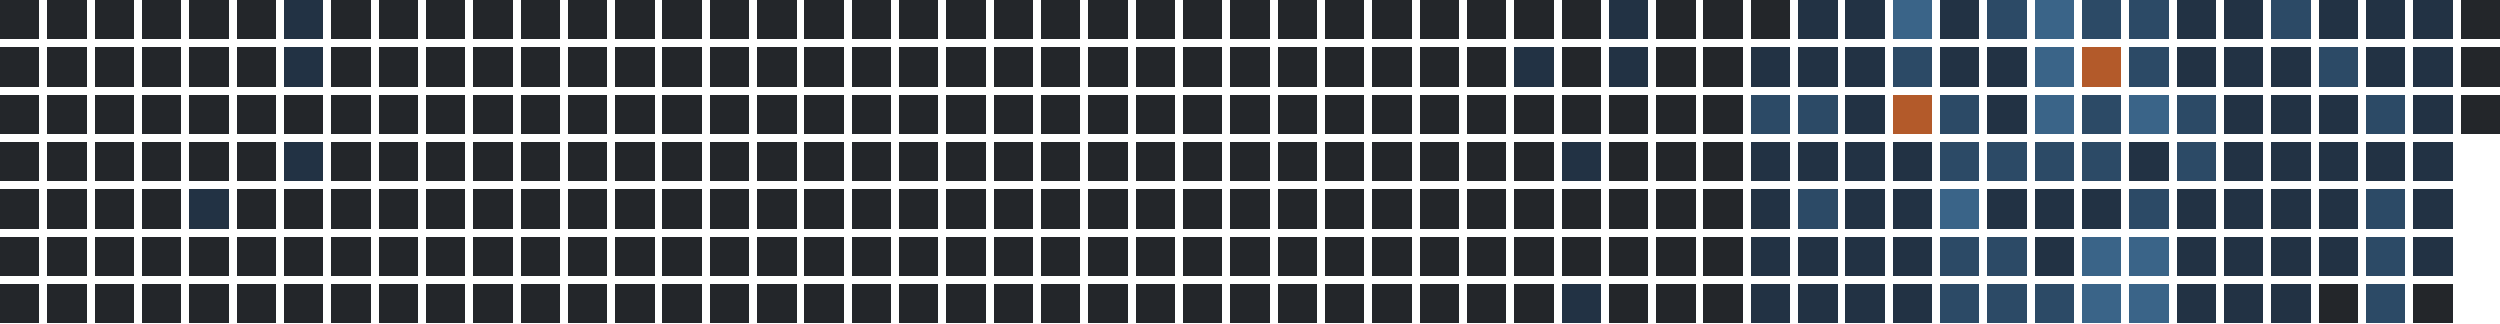
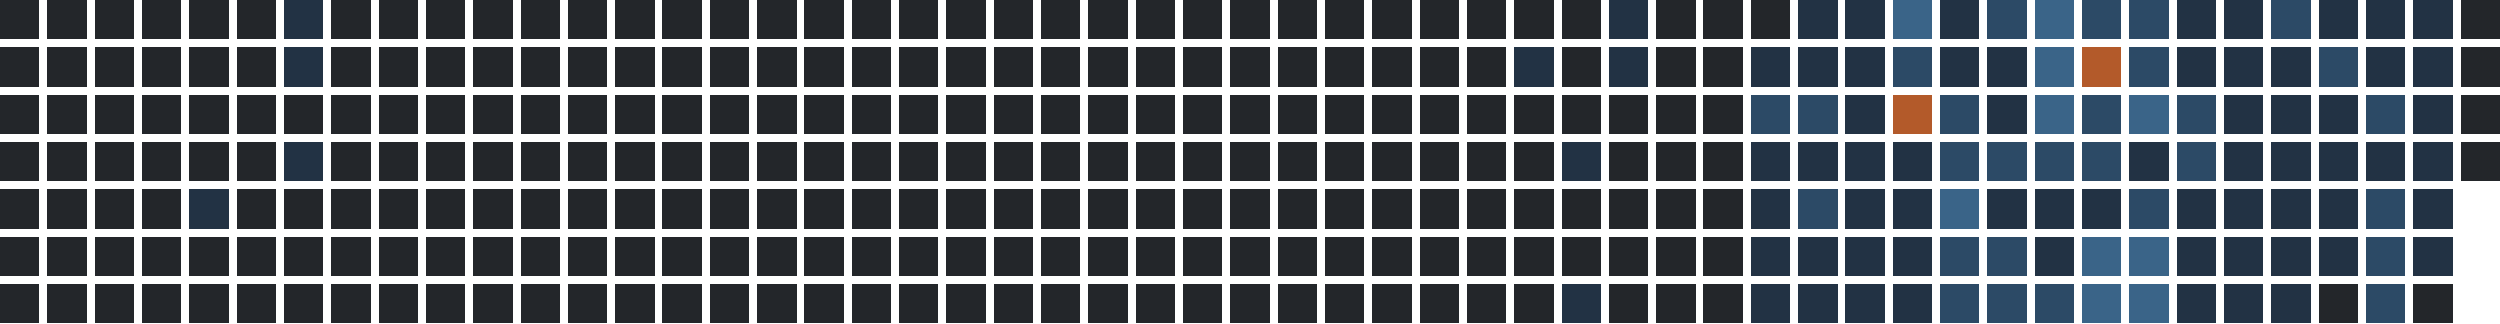
<svg xmlns="http://www.w3.org/2000/svg" version="1.1" width="634.0" height="82.0" viewBox="27.0 20.0 634.0 82.0">
  <rect style="fill:#23262a;shape-rendering:crispedges" data-score="0" data-date="2025-03-02" x="27" y="20" width="10" height="10" />
  <rect style="fill:#23262a;shape-rendering:crispedges" data-score="0" data-date="2025-03-09" x="39" y="20" width="10" height="10" />
  <rect style="fill:#23262a;shape-rendering:crispedges" data-score="0" data-date="2025-03-16" x="51" y="20" width="10" height="10" />
  <rect style="fill:#23262a;shape-rendering:crispedges" data-score="0" data-date="2025-03-23" x="63" y="20" width="10" height="10" />
  <rect style="fill:#23262a;shape-rendering:crispedges" data-score="0" data-date="2025-03-30" x="75" y="20" width="10" height="10" />
  <rect style="fill:#23262a;shape-rendering:crispedges" data-score="0" data-date="2025-04-06" x="87" y="20" width="10" height="10" />
  <rect style="fill:#223244;shape-rendering:crispedges" data-score="1" data-date="2025-04-13" x="99" y="20" width="10" height="10" />
  <rect style="fill:#23262a;shape-rendering:crispedges" data-score="0" data-date="2025-04-20" x="111" y="20" width="10" height="10" />
  <rect style="fill:#23262a;shape-rendering:crispedges" data-score="0" data-date="2025-04-27" x="123" y="20" width="10" height="10" />
  <rect style="fill:#23262a;shape-rendering:crispedges" data-score="0" data-date="2025-05-04" x="135" y="20" width="10" height="10" />
  <rect style="fill:#23262a;shape-rendering:crispedges" data-score="0" data-date="2025-05-11" x="147" y="20" width="10" height="10" />
  <rect style="fill:#23262a;shape-rendering:crispedges" data-score="0" data-date="2025-05-18" x="159" y="20" width="10" height="10" />
  <rect style="fill:#23262a;shape-rendering:crispedges" data-score="0" data-date="2025-05-25" x="171" y="20" width="10" height="10" />
  <rect style="fill:#23262a;shape-rendering:crispedges" data-score="0" data-date="2025-06-01" x="183" y="20" width="10" height="10" />
  <rect style="fill:#23262a;shape-rendering:crispedges" data-score="0" data-date="2025-06-08" x="195" y="20" width="10" height="10" />
  <rect style="fill:#23262a;shape-rendering:crispedges" data-score="0" data-date="2025-06-15" x="207" y="20" width="10" height="10" />
  <rect style="fill:#23262a;shape-rendering:crispedges" data-score="0" data-date="2025-06-22" x="219" y="20" width="10" height="10" />
  <rect style="fill:#23262a;shape-rendering:crispedges" data-score="0" data-date="2025-06-29" x="231" y="20" width="10" height="10" />
  <rect style="fill:#23262a;shape-rendering:crispedges" data-score="0" data-date="2025-07-06" x="243" y="20" width="10" height="10" />
  <rect style="fill:#23262a;shape-rendering:crispedges" data-score="0" data-date="2025-07-13" x="255" y="20" width="10" height="10" />
  <rect style="fill:#23262a;shape-rendering:crispedges" data-score="0" data-date="2025-07-20" x="267" y="20" width="10" height="10" />
  <rect style="fill:#23262a;shape-rendering:crispedges" data-score="0" data-date="2025-07-27" x="279" y="20" width="10" height="10" />
  <rect style="fill:#23262a;shape-rendering:crispedges" data-score="0" data-date="2025-08-03" x="291" y="20" width="10" height="10" />
  <rect style="fill:#23262a;shape-rendering:crispedges" data-score="0" data-date="2025-08-10" x="303" y="20" width="10" height="10" />
  <rect style="fill:#23262a;shape-rendering:crispedges" data-score="0" data-date="2025-08-17" x="315" y="20" width="10" height="10" />
  <rect style="fill:#23262a;shape-rendering:crispedges" data-score="0" data-date="2025-08-24" x="327" y="20" width="10" height="10" />
  <rect style="fill:#23262a;shape-rendering:crispedges" data-score="0" data-date="2025-08-31" x="339" y="20" width="10" height="10" />
  <rect style="fill:#23262a;shape-rendering:crispedges" data-score="0" data-date="2025-09-07" x="351" y="20" width="10" height="10" />
  <rect style="fill:#23262a;shape-rendering:crispedges" data-score="0" data-date="2025-09-14" x="363" y="20" width="10" height="10" />
  <rect style="fill:#23262a;shape-rendering:crispedges" data-score="0" data-date="2025-09-21" x="375" y="20" width="10" height="10" />
  <rect style="fill:#23262a;shape-rendering:crispedges" data-score="0" data-date="2025-09-28" x="387" y="20" width="10" height="10" />
  <rect style="fill:#23262a;shape-rendering:crispedges" data-score="0" data-date="2025-10-05" x="399" y="20" width="10" height="10" />
  <rect style="fill:#23262a;shape-rendering:crispedges" data-score="0" data-date="2025-10-12" x="411" y="20" width="10" height="10" />
  <rect style="fill:#23262a;shape-rendering:crispedges" data-score="0" data-date="2025-10-19" x="423" y="20" width="10" height="10" />
  <rect style="fill:#223244;shape-rendering:crispedges" data-score="1" data-date="2025-10-26" x="435" y="20" width="10" height="10" />
  <rect style="fill:#23262a;shape-rendering:crispedges" data-score="0" data-date="2025-11-02" x="447" y="20" width="10" height="10" />
  <rect style="fill:#23262a;shape-rendering:crispedges" data-score="0" data-date="2025-11-09" x="459" y="20" width="10" height="10" />
  <rect style="fill:#23262a;shape-rendering:crispedges" data-score="0" data-date="2025-11-16" x="471" y="20" width="10" height="10" />
  <rect style="fill:#223244;shape-rendering:crispedges" data-score="1" data-date="2025-11-23" x="483" y="20" width="10" height="10" />
  <rect style="fill:#223244;shape-rendering:crispedges" data-score="1" data-date="2025-11-30" x="495" y="20" width="10" height="10" />
  <rect style="fill:#3a6488;shape-rendering:crispedges" data-score="3" data-date="2025-12-07" x="507" y="20" width="10" height="10" />
  <rect style="fill:#223244;shape-rendering:crispedges" data-score="1" data-date="2025-12-14" x="519" y="20" width="10" height="10" />
  <rect style="fill:#2c4a66;shape-rendering:crispedges" data-score="2" data-date="2025-12-21" x="531" y="20" width="10" height="10" />
  <rect style="fill:#3a6488;shape-rendering:crispedges" data-score="3" data-date="2025-12-28" x="543" y="20" width="10" height="10" />
  <rect style="fill:#2c4a66;shape-rendering:crispedges" data-score="2" data-date="2026-01-04" x="555" y="20" width="10" height="10" />
  <rect style="fill:#2c4a66;shape-rendering:crispedges" data-score="2" data-date="2026-01-11" x="567" y="20" width="10" height="10" />
  <rect style="fill:#223244;shape-rendering:crispedges" data-score="1" data-date="2026-01-18" x="579" y="20" width="10" height="10" />
  <rect style="fill:#223244;shape-rendering:crispedges" data-score="1" data-date="2026-01-25" x="591" y="20" width="10" height="10" />
  <rect style="fill:#2c4a66;shape-rendering:crispedges" data-score="2" data-date="2026-02-01" x="603" y="20" width="10" height="10" />
  <rect style="fill:#223244;shape-rendering:crispedges" data-score="1" data-date="2026-02-08" x="615" y="20" width="10" height="10" />
  <rect style="fill:#223244;shape-rendering:crispedges" data-score="1" data-date="2026-02-15" x="627" y="20" width="10" height="10" />
  <rect style="fill:#223244;shape-rendering:crispedges" data-score="1" data-date="2026-02-22" x="639" y="20" width="10" height="10" />
  <rect style="fill:#23262a;shape-rendering:crispedges" data-score="0" data-date="2026-03-01" x="651" y="20" width="10" height="10" />
  <rect style="fill:#23262a;shape-rendering:crispedges" data-score="0" data-date="2025-03-03" x="27" y="32" width="10" height="10" />
  <rect style="fill:#23262a;shape-rendering:crispedges" data-score="0" data-date="2025-03-10" x="39" y="32" width="10" height="10" />
  <rect style="fill:#23262a;shape-rendering:crispedges" data-score="0" data-date="2025-03-17" x="51" y="32" width="10" height="10" />
  <rect style="fill:#23262a;shape-rendering:crispedges" data-score="0" data-date="2025-03-24" x="63" y="32" width="10" height="10" />
  <rect style="fill:#23262a;shape-rendering:crispedges" data-score="0" data-date="2025-03-31" x="75" y="32" width="10" height="10" />
  <rect style="fill:#23262a;shape-rendering:crispedges" data-score="0" data-date="2025-04-07" x="87" y="32" width="10" height="10" />
  <rect style="fill:#223244;shape-rendering:crispedges" data-score="1" data-date="2025-04-14" x="99" y="32" width="10" height="10" />
  <rect style="fill:#23262a;shape-rendering:crispedges" data-score="0" data-date="2025-04-21" x="111" y="32" width="10" height="10" />
  <rect style="fill:#23262a;shape-rendering:crispedges" data-score="0" data-date="2025-04-28" x="123" y="32" width="10" height="10" />
  <rect style="fill:#23262a;shape-rendering:crispedges" data-score="0" data-date="2025-05-05" x="135" y="32" width="10" height="10" />
  <rect style="fill:#23262a;shape-rendering:crispedges" data-score="0" data-date="2025-05-12" x="147" y="32" width="10" height="10" />
  <rect style="fill:#23262a;shape-rendering:crispedges" data-score="0" data-date="2025-05-19" x="159" y="32" width="10" height="10" />
  <rect style="fill:#23262a;shape-rendering:crispedges" data-score="0" data-date="2025-05-26" x="171" y="32" width="10" height="10" />
  <rect style="fill:#23262a;shape-rendering:crispedges" data-score="0" data-date="2025-06-02" x="183" y="32" width="10" height="10" />
  <rect style="fill:#23262a;shape-rendering:crispedges" data-score="0" data-date="2025-06-09" x="195" y="32" width="10" height="10" />
  <rect style="fill:#23262a;shape-rendering:crispedges" data-score="0" data-date="2025-06-16" x="207" y="32" width="10" height="10" />
  <rect style="fill:#23262a;shape-rendering:crispedges" data-score="0" data-date="2025-06-23" x="219" y="32" width="10" height="10" />
  <rect style="fill:#23262a;shape-rendering:crispedges" data-score="0" data-date="2025-06-30" x="231" y="32" width="10" height="10" />
  <rect style="fill:#23262a;shape-rendering:crispedges" data-score="0" data-date="2025-07-07" x="243" y="32" width="10" height="10" />
  <rect style="fill:#23262a;shape-rendering:crispedges" data-score="0" data-date="2025-07-14" x="255" y="32" width="10" height="10" />
  <rect style="fill:#23262a;shape-rendering:crispedges" data-score="0" data-date="2025-07-21" x="267" y="32" width="10" height="10" />
  <rect style="fill:#23262a;shape-rendering:crispedges" data-score="0" data-date="2025-07-28" x="279" y="32" width="10" height="10" />
  <rect style="fill:#23262a;shape-rendering:crispedges" data-score="0" data-date="2025-08-04" x="291" y="32" width="10" height="10" />
  <rect style="fill:#23262a;shape-rendering:crispedges" data-score="0" data-date="2025-08-11" x="303" y="32" width="10" height="10" />
  <rect style="fill:#23262a;shape-rendering:crispedges" data-score="0" data-date="2025-08-18" x="315" y="32" width="10" height="10" />
  <rect style="fill:#23262a;shape-rendering:crispedges" data-score="0" data-date="2025-08-25" x="327" y="32" width="10" height="10" />
  <rect style="fill:#23262a;shape-rendering:crispedges" data-score="0" data-date="2025-09-01" x="339" y="32" width="10" height="10" />
  <rect style="fill:#23262a;shape-rendering:crispedges" data-score="0" data-date="2025-09-08" x="351" y="32" width="10" height="10" />
  <rect style="fill:#23262a;shape-rendering:crispedges" data-score="0" data-date="2025-09-15" x="363" y="32" width="10" height="10" />
  <rect style="fill:#23262a;shape-rendering:crispedges" data-score="0" data-date="2025-09-22" x="375" y="32" width="10" height="10" />
  <rect style="fill:#23262a;shape-rendering:crispedges" data-score="0" data-date="2025-09-29" x="387" y="32" width="10" height="10" />
  <rect style="fill:#23262a;shape-rendering:crispedges" data-score="0" data-date="2025-10-06" x="399" y="32" width="10" height="10" />
  <rect style="fill:#223244;shape-rendering:crispedges" data-score="1" data-date="2025-10-13" x="411" y="32" width="10" height="10" />
  <rect style="fill:#23262a;shape-rendering:crispedges" data-score="0" data-date="2025-10-20" x="423" y="32" width="10" height="10" />
  <rect style="fill:#223244;shape-rendering:crispedges" data-score="1" data-date="2025-10-27" x="435" y="32" width="10" height="10" />
  <rect style="fill:#23262a;shape-rendering:crispedges" data-score="0" data-date="2025-11-03" x="447" y="32" width="10" height="10" />
  <rect style="fill:#23262a;shape-rendering:crispedges" data-score="0" data-date="2025-11-10" x="459" y="32" width="10" height="10" />
  <rect style="fill:#223244;shape-rendering:crispedges" data-score="1" data-date="2025-11-17" x="471" y="32" width="10" height="10" />
  <rect style="fill:#223244;shape-rendering:crispedges" data-score="1" data-date="2025-11-24" x="483" y="32" width="10" height="10" />
  <rect style="fill:#223244;shape-rendering:crispedges" data-score="1" data-date="2025-12-01" x="495" y="32" width="10" height="10" />
  <rect style="fill:#2c4a66;shape-rendering:crispedges" data-score="2" data-date="2025-12-08" x="507" y="32" width="10" height="10" />
  <rect style="fill:#223244;shape-rendering:crispedges" data-score="1" data-date="2025-12-15" x="519" y="32" width="10" height="10" />
  <rect style="fill:#223244;shape-rendering:crispedges" data-score="1" data-date="2025-12-22" x="531" y="32" width="10" height="10" />
  <rect style="fill:#3a6488;shape-rendering:crispedges" data-score="3" data-date="2025-12-29" x="543" y="32" width="10" height="10" />
  <rect style="fill:#b35a2a;shape-rendering:crispedges" data-score="4" data-date="2026-01-05" x="555" y="32" width="10" height="10" />
  <rect style="fill:#2c4a66;shape-rendering:crispedges" data-score="2" data-date="2026-01-12" x="567" y="32" width="10" height="10" />
  <rect style="fill:#223244;shape-rendering:crispedges" data-score="1" data-date="2026-01-19" x="579" y="32" width="10" height="10" />
  <rect style="fill:#223244;shape-rendering:crispedges" data-score="1" data-date="2026-01-26" x="591" y="32" width="10" height="10" />
  <rect style="fill:#223244;shape-rendering:crispedges" data-score="1" data-date="2026-02-02" x="603" y="32" width="10" height="10" />
  <rect style="fill:#2c4a66;shape-rendering:crispedges" data-score="2" data-date="2026-02-09" x="615" y="32" width="10" height="10" />
  <rect style="fill:#223244;shape-rendering:crispedges" data-score="1" data-date="2026-02-16" x="627" y="32" width="10" height="10" />
  <rect style="fill:#223244;shape-rendering:crispedges" data-score="1" data-date="2026-02-23" x="639" y="32" width="10" height="10" />
  <rect style="fill:#23262a;shape-rendering:crispedges" data-score="0" data-date="2026-03-02" x="651" y="32" width="10" height="10" />
  <rect style="fill:#23262a;shape-rendering:crispedges" data-score="0" data-date="2025-03-04" x="27" y="44" width="10" height="10" />
  <rect style="fill:#23262a;shape-rendering:crispedges" data-score="0" data-date="2025-03-11" x="39" y="44" width="10" height="10" />
  <rect style="fill:#23262a;shape-rendering:crispedges" data-score="0" data-date="2025-03-18" x="51" y="44" width="10" height="10" />
  <rect style="fill:#23262a;shape-rendering:crispedges" data-score="0" data-date="2025-03-25" x="63" y="44" width="10" height="10" />
  <rect style="fill:#23262a;shape-rendering:crispedges" data-score="0" data-date="2025-04-01" x="75" y="44" width="10" height="10" />
  <rect style="fill:#23262a;shape-rendering:crispedges" data-score="0" data-date="2025-04-08" x="87" y="44" width="10" height="10" />
  <rect style="fill:#23262a;shape-rendering:crispedges" data-score="0" data-date="2025-04-15" x="99" y="44" width="10" height="10" />
  <rect style="fill:#23262a;shape-rendering:crispedges" data-score="0" data-date="2025-04-22" x="111" y="44" width="10" height="10" />
  <rect style="fill:#23262a;shape-rendering:crispedges" data-score="0" data-date="2025-04-29" x="123" y="44" width="10" height="10" />
  <rect style="fill:#23262a;shape-rendering:crispedges" data-score="0" data-date="2025-05-06" x="135" y="44" width="10" height="10" />
  <rect style="fill:#23262a;shape-rendering:crispedges" data-score="0" data-date="2025-05-13" x="147" y="44" width="10" height="10" />
  <rect style="fill:#23262a;shape-rendering:crispedges" data-score="0" data-date="2025-05-20" x="159" y="44" width="10" height="10" />
  <rect style="fill:#23262a;shape-rendering:crispedges" data-score="0" data-date="2025-05-27" x="171" y="44" width="10" height="10" />
  <rect style="fill:#23262a;shape-rendering:crispedges" data-score="0" data-date="2025-06-03" x="183" y="44" width="10" height="10" />
  <rect style="fill:#23262a;shape-rendering:crispedges" data-score="0" data-date="2025-06-10" x="195" y="44" width="10" height="10" />
  <rect style="fill:#23262a;shape-rendering:crispedges" data-score="0" data-date="2025-06-17" x="207" y="44" width="10" height="10" />
  <rect style="fill:#23262a;shape-rendering:crispedges" data-score="0" data-date="2025-06-24" x="219" y="44" width="10" height="10" />
  <rect style="fill:#23262a;shape-rendering:crispedges" data-score="0" data-date="2025-07-01" x="231" y="44" width="10" height="10" />
  <rect style="fill:#23262a;shape-rendering:crispedges" data-score="0" data-date="2025-07-08" x="243" y="44" width="10" height="10" />
  <rect style="fill:#23262a;shape-rendering:crispedges" data-score="0" data-date="2025-07-15" x="255" y="44" width="10" height="10" />
  <rect style="fill:#23262a;shape-rendering:crispedges" data-score="0" data-date="2025-07-22" x="267" y="44" width="10" height="10" />
  <rect style="fill:#23262a;shape-rendering:crispedges" data-score="0" data-date="2025-07-29" x="279" y="44" width="10" height="10" />
  <rect style="fill:#23262a;shape-rendering:crispedges" data-score="0" data-date="2025-08-05" x="291" y="44" width="10" height="10" />
  <rect style="fill:#23262a;shape-rendering:crispedges" data-score="0" data-date="2025-08-12" x="303" y="44" width="10" height="10" />
  <rect style="fill:#23262a;shape-rendering:crispedges" data-score="0" data-date="2025-08-19" x="315" y="44" width="10" height="10" />
  <rect style="fill:#23262a;shape-rendering:crispedges" data-score="0" data-date="2025-08-26" x="327" y="44" width="10" height="10" />
  <rect style="fill:#23262a;shape-rendering:crispedges" data-score="0" data-date="2025-09-02" x="339" y="44" width="10" height="10" />
  <rect style="fill:#23262a;shape-rendering:crispedges" data-score="0" data-date="2025-09-09" x="351" y="44" width="10" height="10" />
  <rect style="fill:#23262a;shape-rendering:crispedges" data-score="0" data-date="2025-09-16" x="363" y="44" width="10" height="10" />
  <rect style="fill:#23262a;shape-rendering:crispedges" data-score="0" data-date="2025-09-23" x="375" y="44" width="10" height="10" />
  <rect style="fill:#23262a;shape-rendering:crispedges" data-score="0" data-date="2025-09-30" x="387" y="44" width="10" height="10" />
  <rect style="fill:#23262a;shape-rendering:crispedges" data-score="0" data-date="2025-10-07" x="399" y="44" width="10" height="10" />
  <rect style="fill:#23262a;shape-rendering:crispedges" data-score="0" data-date="2025-10-14" x="411" y="44" width="10" height="10" />
  <rect style="fill:#23262a;shape-rendering:crispedges" data-score="0" data-date="2025-10-21" x="423" y="44" width="10" height="10" />
  <rect style="fill:#23262a;shape-rendering:crispedges" data-score="0" data-date="2025-10-28" x="435" y="44" width="10" height="10" />
  <rect style="fill:#23262a;shape-rendering:crispedges" data-score="0" data-date="2025-11-04" x="447" y="44" width="10" height="10" />
  <rect style="fill:#23262a;shape-rendering:crispedges" data-score="0" data-date="2025-11-11" x="459" y="44" width="10" height="10" />
  <rect style="fill:#2c4a66;shape-rendering:crispedges" data-score="2" data-date="2025-11-18" x="471" y="44" width="10" height="10" />
  <rect style="fill:#2c4a66;shape-rendering:crispedges" data-score="2" data-date="2025-11-25" x="483" y="44" width="10" height="10" />
  <rect style="fill:#223244;shape-rendering:crispedges" data-score="1" data-date="2025-12-02" x="495" y="44" width="10" height="10" />
  <rect style="fill:#b35a2a;shape-rendering:crispedges" data-score="4" data-date="2025-12-09" x="507" y="44" width="10" height="10" />
  <rect style="fill:#2c4a66;shape-rendering:crispedges" data-score="2" data-date="2025-12-16" x="519" y="44" width="10" height="10" />
  <rect style="fill:#223244;shape-rendering:crispedges" data-score="1" data-date="2025-12-23" x="531" y="44" width="10" height="10" />
  <rect style="fill:#3a6488;shape-rendering:crispedges" data-score="3" data-date="2025-12-30" x="543" y="44" width="10" height="10" />
  <rect style="fill:#2c4a66;shape-rendering:crispedges" data-score="2" data-date="2026-01-06" x="555" y="44" width="10" height="10" />
  <rect style="fill:#3a6488;shape-rendering:crispedges" data-score="3" data-date="2026-01-13" x="567" y="44" width="10" height="10" />
  <rect style="fill:#2c4a66;shape-rendering:crispedges" data-score="2" data-date="2026-01-20" x="579" y="44" width="10" height="10" />
  <rect style="fill:#223244;shape-rendering:crispedges" data-score="1" data-date="2026-01-27" x="591" y="44" width="10" height="10" />
  <rect style="fill:#223244;shape-rendering:crispedges" data-score="1" data-date="2026-02-03" x="603" y="44" width="10" height="10" />
  <rect style="fill:#223244;shape-rendering:crispedges" data-score="1" data-date="2026-02-10" x="615" y="44" width="10" height="10" />
  <rect style="fill:#2c4a66;shape-rendering:crispedges" data-score="2" data-date="2026-02-17" x="627" y="44" width="10" height="10" />
  <rect style="fill:#223244;shape-rendering:crispedges" data-score="1" data-date="2026-02-24" x="639" y="44" width="10" height="10" />
  <rect style="fill:#23262a;shape-rendering:crispedges" data-score="0" data-date="2026-03-03" x="651" y="44" width="10" height="10" />
  <rect style="fill:#23262a;shape-rendering:crispedges" data-score="0" data-date="2025-03-05" x="27" y="56" width="10" height="10" />
  <rect style="fill:#23262a;shape-rendering:crispedges" data-score="0" data-date="2025-03-12" x="39" y="56" width="10" height="10" />
  <rect style="fill:#23262a;shape-rendering:crispedges" data-score="0" data-date="2025-03-19" x="51" y="56" width="10" height="10" />
  <rect style="fill:#23262a;shape-rendering:crispedges" data-score="0" data-date="2025-03-26" x="63" y="56" width="10" height="10" />
  <rect style="fill:#23262a;shape-rendering:crispedges" data-score="0" data-date="2025-04-02" x="75" y="56" width="10" height="10" />
  <rect style="fill:#23262a;shape-rendering:crispedges" data-score="0" data-date="2025-04-09" x="87" y="56" width="10" height="10" />
  <rect style="fill:#223244;shape-rendering:crispedges" data-score="1" data-date="2025-04-16" x="99" y="56" width="10" height="10" />
  <rect style="fill:#23262a;shape-rendering:crispedges" data-score="0" data-date="2025-04-23" x="111" y="56" width="10" height="10" />
  <rect style="fill:#23262a;shape-rendering:crispedges" data-score="0" data-date="2025-04-30" x="123" y="56" width="10" height="10" />
  <rect style="fill:#23262a;shape-rendering:crispedges" data-score="0" data-date="2025-05-07" x="135" y="56" width="10" height="10" />
  <rect style="fill:#23262a;shape-rendering:crispedges" data-score="0" data-date="2025-05-14" x="147" y="56" width="10" height="10" />
  <rect style="fill:#23262a;shape-rendering:crispedges" data-score="0" data-date="2025-05-21" x="159" y="56" width="10" height="10" />
  <rect style="fill:#23262a;shape-rendering:crispedges" data-score="0" data-date="2025-05-28" x="171" y="56" width="10" height="10" />
  <rect style="fill:#23262a;shape-rendering:crispedges" data-score="0" data-date="2025-06-04" x="183" y="56" width="10" height="10" />
  <rect style="fill:#23262a;shape-rendering:crispedges" data-score="0" data-date="2025-06-11" x="195" y="56" width="10" height="10" />
  <rect style="fill:#23262a;shape-rendering:crispedges" data-score="0" data-date="2025-06-18" x="207" y="56" width="10" height="10" />
  <rect style="fill:#23262a;shape-rendering:crispedges" data-score="0" data-date="2025-06-25" x="219" y="56" width="10" height="10" />
  <rect style="fill:#23262a;shape-rendering:crispedges" data-score="0" data-date="2025-07-02" x="231" y="56" width="10" height="10" />
  <rect style="fill:#23262a;shape-rendering:crispedges" data-score="0" data-date="2025-07-09" x="243" y="56" width="10" height="10" />
  <rect style="fill:#23262a;shape-rendering:crispedges" data-score="0" data-date="2025-07-16" x="255" y="56" width="10" height="10" />
  <rect style="fill:#23262a;shape-rendering:crispedges" data-score="0" data-date="2025-07-23" x="267" y="56" width="10" height="10" />
  <rect style="fill:#23262a;shape-rendering:crispedges" data-score="0" data-date="2025-07-30" x="279" y="56" width="10" height="10" />
  <rect style="fill:#23262a;shape-rendering:crispedges" data-score="0" data-date="2025-08-06" x="291" y="56" width="10" height="10" />
  <rect style="fill:#23262a;shape-rendering:crispedges" data-score="0" data-date="2025-08-13" x="303" y="56" width="10" height="10" />
  <rect style="fill:#23262a;shape-rendering:crispedges" data-score="0" data-date="2025-08-20" x="315" y="56" width="10" height="10" />
  <rect style="fill:#23262a;shape-rendering:crispedges" data-score="0" data-date="2025-08-27" x="327" y="56" width="10" height="10" />
  <rect style="fill:#23262a;shape-rendering:crispedges" data-score="0" data-date="2025-09-03" x="339" y="56" width="10" height="10" />
  <rect style="fill:#23262a;shape-rendering:crispedges" data-score="0" data-date="2025-09-10" x="351" y="56" width="10" height="10" />
  <rect style="fill:#23262a;shape-rendering:crispedges" data-score="0" data-date="2025-09-17" x="363" y="56" width="10" height="10" />
  <rect style="fill:#23262a;shape-rendering:crispedges" data-score="0" data-date="2025-09-24" x="375" y="56" width="10" height="10" />
  <rect style="fill:#23262a;shape-rendering:crispedges" data-score="0" data-date="2025-10-01" x="387" y="56" width="10" height="10" />
  <rect style="fill:#23262a;shape-rendering:crispedges" data-score="0" data-date="2025-10-08" x="399" y="56" width="10" height="10" />
  <rect style="fill:#23262a;shape-rendering:crispedges" data-score="0" data-date="2025-10-15" x="411" y="56" width="10" height="10" />
  <rect style="fill:#223244;shape-rendering:crispedges" data-score="1" data-date="2025-10-22" x="423" y="56" width="10" height="10" />
  <rect style="fill:#23262a;shape-rendering:crispedges" data-score="0" data-date="2025-10-29" x="435" y="56" width="10" height="10" />
  <rect style="fill:#23262a;shape-rendering:crispedges" data-score="0" data-date="2025-11-05" x="447" y="56" width="10" height="10" />
  <rect style="fill:#23262a;shape-rendering:crispedges" data-score="0" data-date="2025-11-12" x="459" y="56" width="10" height="10" />
  <rect style="fill:#223244;shape-rendering:crispedges" data-score="1" data-date="2025-11-19" x="471" y="56" width="10" height="10" />
  <rect style="fill:#223244;shape-rendering:crispedges" data-score="1" data-date="2025-11-26" x="483" y="56" width="10" height="10" />
  <rect style="fill:#223244;shape-rendering:crispedges" data-score="1" data-date="2025-12-03" x="495" y="56" width="10" height="10" />
  <rect style="fill:#223244;shape-rendering:crispedges" data-score="1" data-date="2025-12-10" x="507" y="56" width="10" height="10" />
  <rect style="fill:#2c4a66;shape-rendering:crispedges" data-score="2" data-date="2025-12-17" x="519" y="56" width="10" height="10" />
  <rect style="fill:#2c4a66;shape-rendering:crispedges" data-score="2" data-date="2025-12-24" x="531" y="56" width="10" height="10" />
  <rect style="fill:#2c4a66;shape-rendering:crispedges" data-score="2" data-date="2025-12-31" x="543" y="56" width="10" height="10" />
  <rect style="fill:#2c4a66;shape-rendering:crispedges" data-score="2" data-date="2026-01-07" x="555" y="56" width="10" height="10" />
  <rect style="fill:#223244;shape-rendering:crispedges" data-score="1" data-date="2026-01-14" x="567" y="56" width="10" height="10" />
  <rect style="fill:#2c4a66;shape-rendering:crispedges" data-score="2" data-date="2026-01-21" x="579" y="56" width="10" height="10" />
  <rect style="fill:#223244;shape-rendering:crispedges" data-score="1" data-date="2026-01-28" x="591" y="56" width="10" height="10" />
  <rect style="fill:#223244;shape-rendering:crispedges" data-score="1" data-date="2026-02-04" x="603" y="56" width="10" height="10" />
  <rect style="fill:#223244;shape-rendering:crispedges" data-score="1" data-date="2026-02-11" x="615" y="56" width="10" height="10" />
  <rect style="fill:#223244;shape-rendering:crispedges" data-score="1" data-date="2026-02-18" x="627" y="56" width="10" height="10" />
  <rect style="fill:#223244;shape-rendering:crispedges" data-score="1" data-date="2026-02-25" x="639" y="56" width="10" height="10" />
+   <rect style="fill:#23262a;shape-rendering:crispedges" data-score="0" data-date="2026-03-04" x="651" y="56" width="10" height="10" />
  <rect style="fill:#23262a;shape-rendering:crispedges" data-score="0" data-date="2025-03-06" x="27" y="68" width="10" height="10" />
  <rect style="fill:#23262a;shape-rendering:crispedges" data-score="0" data-date="2025-03-13" x="39" y="68" width="10" height="10" />
  <rect style="fill:#23262a;shape-rendering:crispedges" data-score="0" data-date="2025-03-20" x="51" y="68" width="10" height="10" />
  <rect style="fill:#23262a;shape-rendering:crispedges" data-score="0" data-date="2025-03-27" x="63" y="68" width="10" height="10" />
  <rect style="fill:#223244;shape-rendering:crispedges" data-score="1" data-date="2025-04-03" x="75" y="68" width="10" height="10" />
  <rect style="fill:#23262a;shape-rendering:crispedges" data-score="0" data-date="2025-04-10" x="87" y="68" width="10" height="10" />
  <rect style="fill:#23262a;shape-rendering:crispedges" data-score="0" data-date="2025-04-17" x="99" y="68" width="10" height="10" />
  <rect style="fill:#23262a;shape-rendering:crispedges" data-score="0" data-date="2025-04-24" x="111" y="68" width="10" height="10" />
  <rect style="fill:#23262a;shape-rendering:crispedges" data-score="0" data-date="2025-05-01" x="123" y="68" width="10" height="10" />
  <rect style="fill:#23262a;shape-rendering:crispedges" data-score="0" data-date="2025-05-08" x="135" y="68" width="10" height="10" />
  <rect style="fill:#23262a;shape-rendering:crispedges" data-score="0" data-date="2025-05-15" x="147" y="68" width="10" height="10" />
  <rect style="fill:#23262a;shape-rendering:crispedges" data-score="0" data-date="2025-05-22" x="159" y="68" width="10" height="10" />
  <rect style="fill:#23262a;shape-rendering:crispedges" data-score="0" data-date="2025-05-29" x="171" y="68" width="10" height="10" />
  <rect style="fill:#23262a;shape-rendering:crispedges" data-score="0" data-date="2025-06-05" x="183" y="68" width="10" height="10" />
  <rect style="fill:#23262a;shape-rendering:crispedges" data-score="0" data-date="2025-06-12" x="195" y="68" width="10" height="10" />
  <rect style="fill:#23262a;shape-rendering:crispedges" data-score="0" data-date="2025-06-19" x="207" y="68" width="10" height="10" />
  <rect style="fill:#23262a;shape-rendering:crispedges" data-score="0" data-date="2025-06-26" x="219" y="68" width="10" height="10" />
  <rect style="fill:#23262a;shape-rendering:crispedges" data-score="0" data-date="2025-07-03" x="231" y="68" width="10" height="10" />
  <rect style="fill:#23262a;shape-rendering:crispedges" data-score="0" data-date="2025-07-10" x="243" y="68" width="10" height="10" />
  <rect style="fill:#23262a;shape-rendering:crispedges" data-score="0" data-date="2025-07-17" x="255" y="68" width="10" height="10" />
  <rect style="fill:#23262a;shape-rendering:crispedges" data-score="0" data-date="2025-07-24" x="267" y="68" width="10" height="10" />
  <rect style="fill:#23262a;shape-rendering:crispedges" data-score="0" data-date="2025-07-31" x="279" y="68" width="10" height="10" />
  <rect style="fill:#23262a;shape-rendering:crispedges" data-score="0" data-date="2025-08-07" x="291" y="68" width="10" height="10" />
  <rect style="fill:#23262a;shape-rendering:crispedges" data-score="0" data-date="2025-08-14" x="303" y="68" width="10" height="10" />
  <rect style="fill:#23262a;shape-rendering:crispedges" data-score="0" data-date="2025-08-21" x="315" y="68" width="10" height="10" />
  <rect style="fill:#23262a;shape-rendering:crispedges" data-score="0" data-date="2025-08-28" x="327" y="68" width="10" height="10" />
  <rect style="fill:#23262a;shape-rendering:crispedges" data-score="0" data-date="2025-09-04" x="339" y="68" width="10" height="10" />
  <rect style="fill:#23262a;shape-rendering:crispedges" data-score="0" data-date="2025-09-11" x="351" y="68" width="10" height="10" />
  <rect style="fill:#23262a;shape-rendering:crispedges" data-score="0" data-date="2025-09-18" x="363" y="68" width="10" height="10" />
  <rect style="fill:#23262a;shape-rendering:crispedges" data-score="0" data-date="2025-09-25" x="375" y="68" width="10" height="10" />
  <rect style="fill:#23262a;shape-rendering:crispedges" data-score="0" data-date="2025-10-02" x="387" y="68" width="10" height="10" />
  <rect style="fill:#23262a;shape-rendering:crispedges" data-score="0" data-date="2025-10-09" x="399" y="68" width="10" height="10" />
  <rect style="fill:#23262a;shape-rendering:crispedges" data-score="0" data-date="2025-10-16" x="411" y="68" width="10" height="10" />
  <rect style="fill:#23262a;shape-rendering:crispedges" data-score="0" data-date="2025-10-23" x="423" y="68" width="10" height="10" />
  <rect style="fill:#23262a;shape-rendering:crispedges" data-score="0" data-date="2025-10-30" x="435" y="68" width="10" height="10" />
  <rect style="fill:#23262a;shape-rendering:crispedges" data-score="0" data-date="2025-11-06" x="447" y="68" width="10" height="10" />
  <rect style="fill:#23262a;shape-rendering:crispedges" data-score="0" data-date="2025-11-13" x="459" y="68" width="10" height="10" />
  <rect style="fill:#223244;shape-rendering:crispedges" data-score="1" data-date="2025-11-20" x="471" y="68" width="10" height="10" />
  <rect style="fill:#2c4a66;shape-rendering:crispedges" data-score="2" data-date="2025-11-27" x="483" y="68" width="10" height="10" />
  <rect style="fill:#223244;shape-rendering:crispedges" data-score="1" data-date="2025-12-04" x="495" y="68" width="10" height="10" />
  <rect style="fill:#223244;shape-rendering:crispedges" data-score="1" data-date="2025-12-11" x="507" y="68" width="10" height="10" />
  <rect style="fill:#3a6488;shape-rendering:crispedges" data-score="3" data-date="2025-12-18" x="519" y="68" width="10" height="10" />
  <rect style="fill:#223244;shape-rendering:crispedges" data-score="1" data-date="2025-12-25" x="531" y="68" width="10" height="10" />
  <rect style="fill:#223244;shape-rendering:crispedges" data-score="1" data-date="2026-01-01" x="543" y="68" width="10" height="10" />
  <rect style="fill:#223244;shape-rendering:crispedges" data-score="1" data-date="2026-01-08" x="555" y="68" width="10" height="10" />
  <rect style="fill:#2c4a66;shape-rendering:crispedges" data-score="2" data-date="2026-01-15" x="567" y="68" width="10" height="10" />
  <rect style="fill:#223244;shape-rendering:crispedges" data-score="1" data-date="2026-01-22" x="579" y="68" width="10" height="10" />
  <rect style="fill:#223244;shape-rendering:crispedges" data-score="1" data-date="2026-01-29" x="591" y="68" width="10" height="10" />
  <rect style="fill:#223244;shape-rendering:crispedges" data-score="1" data-date="2026-02-05" x="603" y="68" width="10" height="10" />
  <rect style="fill:#223244;shape-rendering:crispedges" data-score="1" data-date="2026-02-12" x="615" y="68" width="10" height="10" />
  <rect style="fill:#2c4a66;shape-rendering:crispedges" data-score="2" data-date="2026-02-19" x="627" y="68" width="10" height="10" />
  <rect style="fill:#223244;shape-rendering:crispedges" data-score="1" data-date="2026-02-26" x="639" y="68" width="10" height="10" />
  <rect style="fill:#23262a;shape-rendering:crispedges" data-score="0" data-date="2025-03-07" x="27" y="80" width="10" height="10" />
  <rect style="fill:#23262a;shape-rendering:crispedges" data-score="0" data-date="2025-03-14" x="39" y="80" width="10" height="10" />
  <rect style="fill:#23262a;shape-rendering:crispedges" data-score="0" data-date="2025-03-21" x="51" y="80" width="10" height="10" />
  <rect style="fill:#23262a;shape-rendering:crispedges" data-score="0" data-date="2025-03-28" x="63" y="80" width="10" height="10" />
  <rect style="fill:#23262a;shape-rendering:crispedges" data-score="0" data-date="2025-04-04" x="75" y="80" width="10" height="10" />
  <rect style="fill:#23262a;shape-rendering:crispedges" data-score="0" data-date="2025-04-11" x="87" y="80" width="10" height="10" />
  <rect style="fill:#23262a;shape-rendering:crispedges" data-score="0" data-date="2025-04-18" x="99" y="80" width="10" height="10" />
  <rect style="fill:#23262a;shape-rendering:crispedges" data-score="0" data-date="2025-04-25" x="111" y="80" width="10" height="10" />
  <rect style="fill:#23262a;shape-rendering:crispedges" data-score="0" data-date="2025-05-02" x="123" y="80" width="10" height="10" />
  <rect style="fill:#23262a;shape-rendering:crispedges" data-score="0" data-date="2025-05-09" x="135" y="80" width="10" height="10" />
  <rect style="fill:#23262a;shape-rendering:crispedges" data-score="0" data-date="2025-05-16" x="147" y="80" width="10" height="10" />
  <rect style="fill:#23262a;shape-rendering:crispedges" data-score="0" data-date="2025-05-23" x="159" y="80" width="10" height="10" />
  <rect style="fill:#23262a;shape-rendering:crispedges" data-score="0" data-date="2025-05-30" x="171" y="80" width="10" height="10" />
  <rect style="fill:#23262a;shape-rendering:crispedges" data-score="0" data-date="2025-06-06" x="183" y="80" width="10" height="10" />
  <rect style="fill:#23262a;shape-rendering:crispedges" data-score="0" data-date="2025-06-13" x="195" y="80" width="10" height="10" />
  <rect style="fill:#23262a;shape-rendering:crispedges" data-score="0" data-date="2025-06-20" x="207" y="80" width="10" height="10" />
  <rect style="fill:#23262a;shape-rendering:crispedges" data-score="0" data-date="2025-06-27" x="219" y="80" width="10" height="10" />
  <rect style="fill:#23262a;shape-rendering:crispedges" data-score="0" data-date="2025-07-04" x="231" y="80" width="10" height="10" />
  <rect style="fill:#23262a;shape-rendering:crispedges" data-score="0" data-date="2025-07-11" x="243" y="80" width="10" height="10" />
  <rect style="fill:#23262a;shape-rendering:crispedges" data-score="0" data-date="2025-07-18" x="255" y="80" width="10" height="10" />
  <rect style="fill:#23262a;shape-rendering:crispedges" data-score="0" data-date="2025-07-25" x="267" y="80" width="10" height="10" />
  <rect style="fill:#23262a;shape-rendering:crispedges" data-score="0" data-date="2025-08-01" x="279" y="80" width="10" height="10" />
  <rect style="fill:#23262a;shape-rendering:crispedges" data-score="0" data-date="2025-08-08" x="291" y="80" width="10" height="10" />
  <rect style="fill:#23262a;shape-rendering:crispedges" data-score="0" data-date="2025-08-15" x="303" y="80" width="10" height="10" />
  <rect style="fill:#23262a;shape-rendering:crispedges" data-score="0" data-date="2025-08-22" x="315" y="80" width="10" height="10" />
  <rect style="fill:#23262a;shape-rendering:crispedges" data-score="0" data-date="2025-08-29" x="327" y="80" width="10" height="10" />
  <rect style="fill:#23262a;shape-rendering:crispedges" data-score="0" data-date="2025-09-05" x="339" y="80" width="10" height="10" />
  <rect style="fill:#23262a;shape-rendering:crispedges" data-score="0" data-date="2025-09-12" x="351" y="80" width="10" height="10" />
  <rect style="fill:#23262a;shape-rendering:crispedges" data-score="0" data-date="2025-09-19" x="363" y="80" width="10" height="10" />
  <rect style="fill:#23262a;shape-rendering:crispedges" data-score="0" data-date="2025-09-26" x="375" y="80" width="10" height="10" />
  <rect style="fill:#23262a;shape-rendering:crispedges" data-score="0" data-date="2025-10-03" x="387" y="80" width="10" height="10" />
  <rect style="fill:#23262a;shape-rendering:crispedges" data-score="0" data-date="2025-10-10" x="399" y="80" width="10" height="10" />
  <rect style="fill:#23262a;shape-rendering:crispedges" data-score="0" data-date="2025-10-17" x="411" y="80" width="10" height="10" />
  <rect style="fill:#23262a;shape-rendering:crispedges" data-score="0" data-date="2025-10-24" x="423" y="80" width="10" height="10" />
  <rect style="fill:#23262a;shape-rendering:crispedges" data-score="0" data-date="2025-10-31" x="435" y="80" width="10" height="10" />
  <rect style="fill:#23262a;shape-rendering:crispedges" data-score="0" data-date="2025-11-07" x="447" y="80" width="10" height="10" />
  <rect style="fill:#23262a;shape-rendering:crispedges" data-score="0" data-date="2025-11-14" x="459" y="80" width="10" height="10" />
  <rect style="fill:#223244;shape-rendering:crispedges" data-score="1" data-date="2025-11-21" x="471" y="80" width="10" height="10" />
  <rect style="fill:#223244;shape-rendering:crispedges" data-score="1" data-date="2025-11-28" x="483" y="80" width="10" height="10" />
  <rect style="fill:#223244;shape-rendering:crispedges" data-score="1" data-date="2025-12-05" x="495" y="80" width="10" height="10" />
  <rect style="fill:#223244;shape-rendering:crispedges" data-score="1" data-date="2025-12-12" x="507" y="80" width="10" height="10" />
  <rect style="fill:#2c4a66;shape-rendering:crispedges" data-score="2" data-date="2025-12-19" x="519" y="80" width="10" height="10" />
  <rect style="fill:#2c4a66;shape-rendering:crispedges" data-score="2" data-date="2025-12-26" x="531" y="80" width="10" height="10" />
  <rect style="fill:#223244;shape-rendering:crispedges" data-score="1" data-date="2026-01-02" x="543" y="80" width="10" height="10" />
  <rect style="fill:#3a6488;shape-rendering:crispedges" data-score="3" data-date="2026-01-09" x="555" y="80" width="10" height="10" />
  <rect style="fill:#3a6488;shape-rendering:crispedges" data-score="3" data-date="2026-01-16" x="567" y="80" width="10" height="10" />
  <rect style="fill:#223244;shape-rendering:crispedges" data-score="1" data-date="2026-01-23" x="579" y="80" width="10" height="10" />
  <rect style="fill:#223244;shape-rendering:crispedges" data-score="1" data-date="2026-01-30" x="591" y="80" width="10" height="10" />
  <rect style="fill:#223244;shape-rendering:crispedges" data-score="1" data-date="2026-02-06" x="603" y="80" width="10" height="10" />
  <rect style="fill:#223244;shape-rendering:crispedges" data-score="1" data-date="2026-02-13" x="615" y="80" width="10" height="10" />
  <rect style="fill:#2c4a66;shape-rendering:crispedges" data-score="2" data-date="2026-02-20" x="627" y="80" width="10" height="10" />
  <rect style="fill:#223244;shape-rendering:crispedges" data-score="1" data-date="2026-02-27" x="639" y="80" width="10" height="10" />
  <rect style="fill:#23262a;shape-rendering:crispedges" data-score="0" data-date="2025-03-08" x="27" y="92" width="10" height="10" />
  <rect style="fill:#23262a;shape-rendering:crispedges" data-score="0" data-date="2025-03-15" x="39" y="92" width="10" height="10" />
  <rect style="fill:#23262a;shape-rendering:crispedges" data-score="0" data-date="2025-03-22" x="51" y="92" width="10" height="10" />
  <rect style="fill:#23262a;shape-rendering:crispedges" data-score="0" data-date="2025-03-29" x="63" y="92" width="10" height="10" />
  <rect style="fill:#23262a;shape-rendering:crispedges" data-score="0" data-date="2025-04-05" x="75" y="92" width="10" height="10" />
  <rect style="fill:#23262a;shape-rendering:crispedges" data-score="0" data-date="2025-04-12" x="87" y="92" width="10" height="10" />
  <rect style="fill:#23262a;shape-rendering:crispedges" data-score="0" data-date="2025-04-19" x="99" y="92" width="10" height="10" />
  <rect style="fill:#23262a;shape-rendering:crispedges" data-score="0" data-date="2025-04-26" x="111" y="92" width="10" height="10" />
  <rect style="fill:#23262a;shape-rendering:crispedges" data-score="0" data-date="2025-05-03" x="123" y="92" width="10" height="10" />
  <rect style="fill:#23262a;shape-rendering:crispedges" data-score="0" data-date="2025-05-10" x="135" y="92" width="10" height="10" />
  <rect style="fill:#23262a;shape-rendering:crispedges" data-score="0" data-date="2025-05-17" x="147" y="92" width="10" height="10" />
  <rect style="fill:#23262a;shape-rendering:crispedges" data-score="0" data-date="2025-05-24" x="159" y="92" width="10" height="10" />
  <rect style="fill:#23262a;shape-rendering:crispedges" data-score="0" data-date="2025-05-31" x="171" y="92" width="10" height="10" />
  <rect style="fill:#23262a;shape-rendering:crispedges" data-score="0" data-date="2025-06-07" x="183" y="92" width="10" height="10" />
  <rect style="fill:#23262a;shape-rendering:crispedges" data-score="0" data-date="2025-06-14" x="195" y="92" width="10" height="10" />
  <rect style="fill:#23262a;shape-rendering:crispedges" data-score="0" data-date="2025-06-21" x="207" y="92" width="10" height="10" />
  <rect style="fill:#23262a;shape-rendering:crispedges" data-score="0" data-date="2025-06-28" x="219" y="92" width="10" height="10" />
  <rect style="fill:#23262a;shape-rendering:crispedges" data-score="0" data-date="2025-07-05" x="231" y="92" width="10" height="10" />
  <rect style="fill:#23262a;shape-rendering:crispedges" data-score="0" data-date="2025-07-12" x="243" y="92" width="10" height="10" />
  <rect style="fill:#23262a;shape-rendering:crispedges" data-score="0" data-date="2025-07-19" x="255" y="92" width="10" height="10" />
  <rect style="fill:#23262a;shape-rendering:crispedges" data-score="0" data-date="2025-07-26" x="267" y="92" width="10" height="10" />
  <rect style="fill:#23262a;shape-rendering:crispedges" data-score="0" data-date="2025-08-02" x="279" y="92" width="10" height="10" />
  <rect style="fill:#23262a;shape-rendering:crispedges" data-score="0" data-date="2025-08-09" x="291" y="92" width="10" height="10" />
  <rect style="fill:#23262a;shape-rendering:crispedges" data-score="0" data-date="2025-08-16" x="303" y="92" width="10" height="10" />
  <rect style="fill:#23262a;shape-rendering:crispedges" data-score="0" data-date="2025-08-23" x="315" y="92" width="10" height="10" />
  <rect style="fill:#23262a;shape-rendering:crispedges" data-score="0" data-date="2025-08-30" x="327" y="92" width="10" height="10" />
  <rect style="fill:#23262a;shape-rendering:crispedges" data-score="0" data-date="2025-09-06" x="339" y="92" width="10" height="10" />
  <rect style="fill:#23262a;shape-rendering:crispedges" data-score="0" data-date="2025-09-13" x="351" y="92" width="10" height="10" />
  <rect style="fill:#23262a;shape-rendering:crispedges" data-score="0" data-date="2025-09-20" x="363" y="92" width="10" height="10" />
  <rect style="fill:#23262a;shape-rendering:crispedges" data-score="0" data-date="2025-09-27" x="375" y="92" width="10" height="10" />
  <rect style="fill:#23262a;shape-rendering:crispedges" data-score="0" data-date="2025-10-04" x="387" y="92" width="10" height="10" />
  <rect style="fill:#23262a;shape-rendering:crispedges" data-score="0" data-date="2025-10-11" x="399" y="92" width="10" height="10" />
  <rect style="fill:#23262a;shape-rendering:crispedges" data-score="0" data-date="2025-10-18" x="411" y="92" width="10" height="10" />
  <rect style="fill:#223244;shape-rendering:crispedges" data-score="1" data-date="2025-10-25" x="423" y="92" width="10" height="10" />
  <rect style="fill:#23262a;shape-rendering:crispedges" data-score="0" data-date="2025-11-01" x="435" y="92" width="10" height="10" />
  <rect style="fill:#23262a;shape-rendering:crispedges" data-score="0" data-date="2025-11-08" x="447" y="92" width="10" height="10" />
  <rect style="fill:#23262a;shape-rendering:crispedges" data-score="0" data-date="2025-11-15" x="459" y="92" width="10" height="10" />
  <rect style="fill:#223244;shape-rendering:crispedges" data-score="1" data-date="2025-11-22" x="471" y="92" width="10" height="10" />
  <rect style="fill:#223244;shape-rendering:crispedges" data-score="1" data-date="2025-11-29" x="483" y="92" width="10" height="10" />
  <rect style="fill:#223244;shape-rendering:crispedges" data-score="1" data-date="2025-12-06" x="495" y="92" width="10" height="10" />
  <rect style="fill:#223244;shape-rendering:crispedges" data-score="1" data-date="2025-12-13" x="507" y="92" width="10" height="10" />
  <rect style="fill:#2c4a66;shape-rendering:crispedges" data-score="2" data-date="2025-12-20" x="519" y="92" width="10" height="10" />
  <rect style="fill:#2c4a66;shape-rendering:crispedges" data-score="2" data-date="2025-12-27" x="531" y="92" width="10" height="10" />
  <rect style="fill:#2c4a66;shape-rendering:crispedges" data-score="2" data-date="2026-01-03" x="543" y="92" width="10" height="10" />
  <rect style="fill:#3a6488;shape-rendering:crispedges" data-score="3" data-date="2026-01-10" x="555" y="92" width="10" height="10" />
  <rect style="fill:#3a6488;shape-rendering:crispedges" data-score="3" data-date="2026-01-17" x="567" y="92" width="10" height="10" />
  <rect style="fill:#223244;shape-rendering:crispedges" data-score="1" data-date="2026-01-24" x="579" y="92" width="10" height="10" />
  <rect style="fill:#223244;shape-rendering:crispedges" data-score="1" data-date="2026-01-31" x="591" y="92" width="10" height="10" />
  <rect style="fill:#223244;shape-rendering:crispedges" data-score="1" data-date="2026-02-07" x="603" y="92" width="10" height="10" />
  <rect style="fill:#23262a;shape-rendering:crispedges" data-score="0" data-date="2026-02-14" x="615" y="92" width="10" height="10" />
  <rect style="fill:#2c4a66;shape-rendering:crispedges" data-score="2" data-date="2026-02-21" x="627" y="92" width="10" height="10" />
  <rect style="fill:#23262a;shape-rendering:crispedges" data-score="0" data-date="2026-02-28" x="639" y="92" width="10" height="10" />
</svg>
